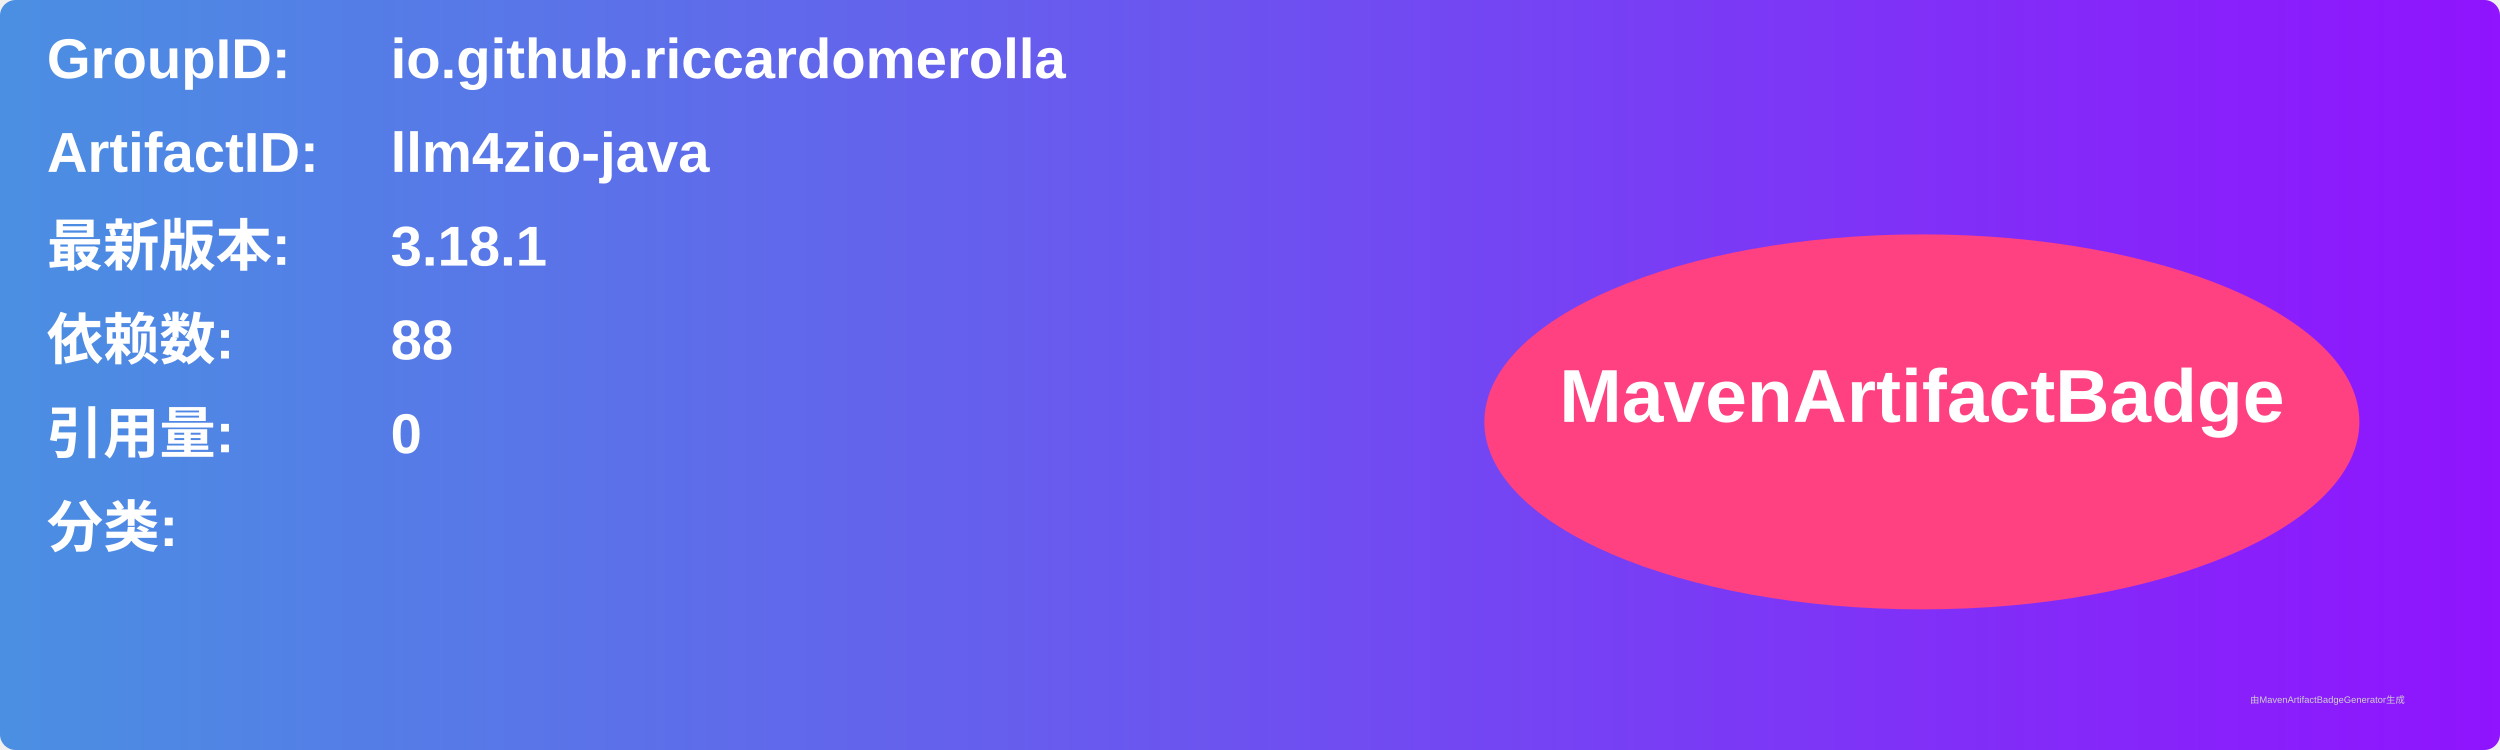
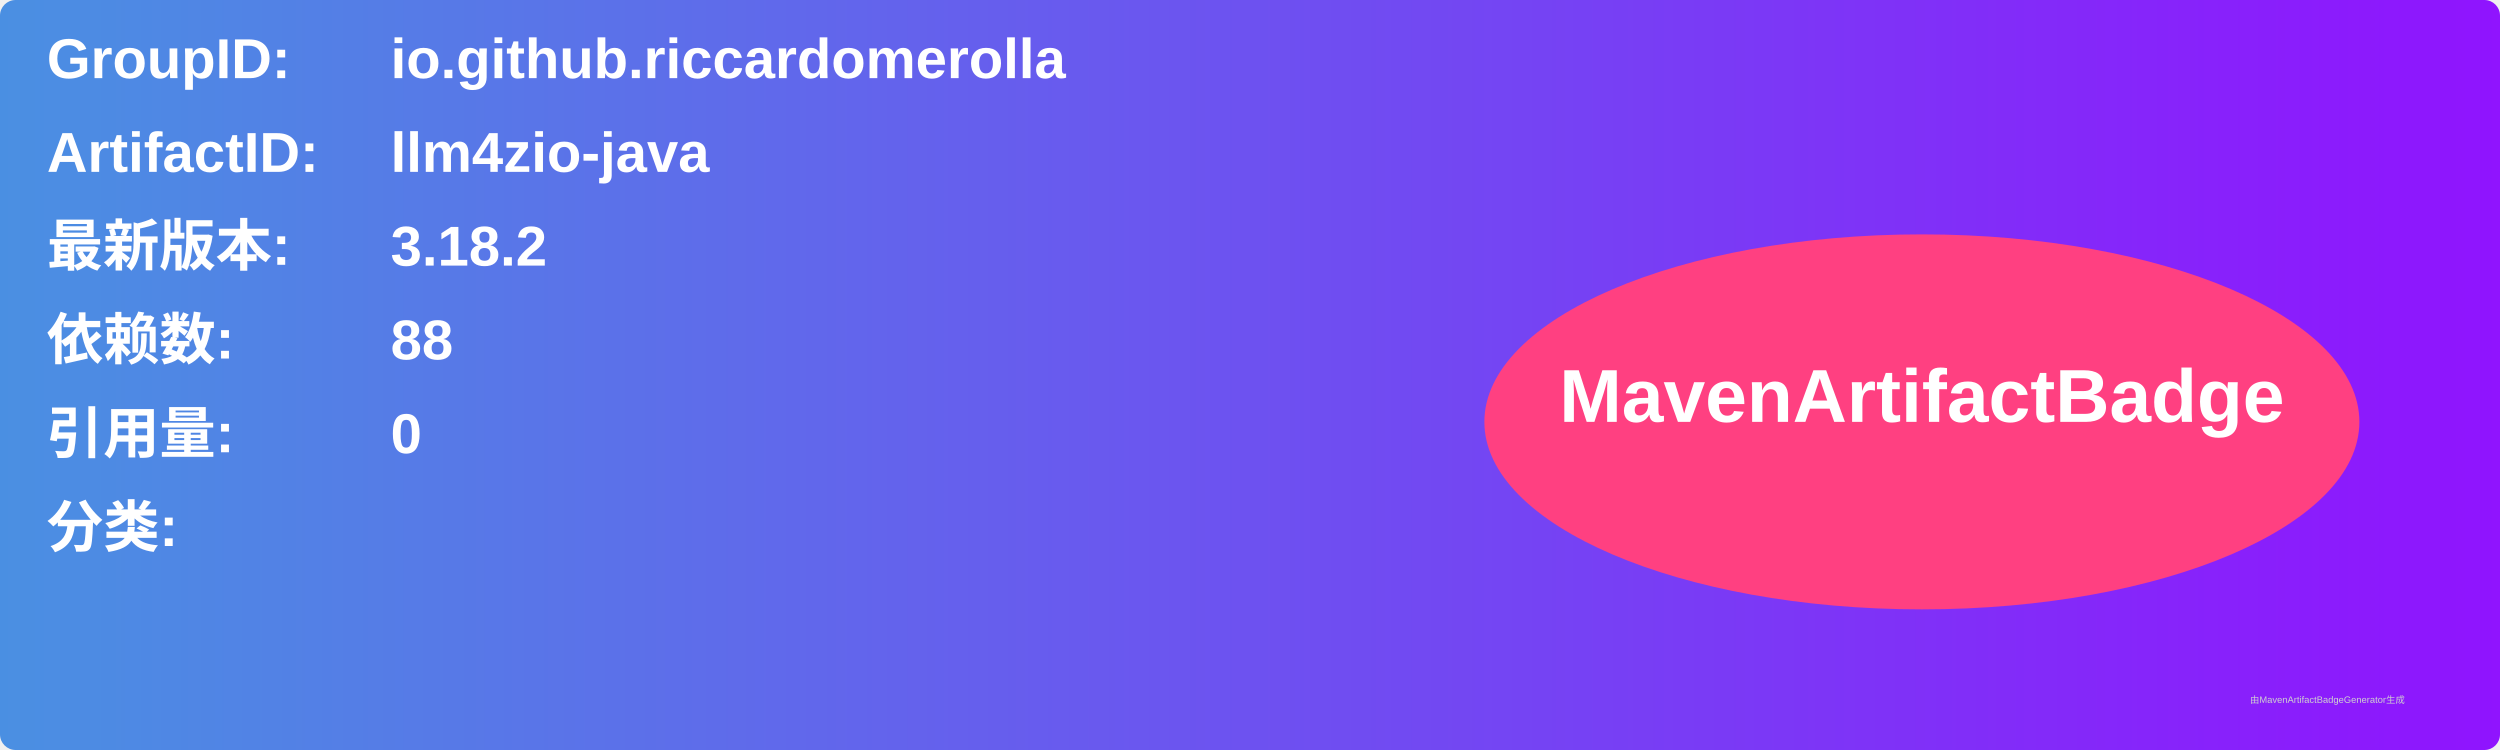
<svg xmlns="http://www.w3.org/2000/svg" width="800" height="240" viewBox="0 0 800 240">
  <linearGradient id="grad" x1="0%" y1="0%" x2="100%" y2="0%">
    <stop offset="0%" stop-color="#4a90e2" />
    <stop offset="100%" stop-color="#9013fe" />
  </linearGradient>
  <rect width="100%" height="100%" rx="5" ry="5" fill="url(#grad)" />
  <g transform="translate(15, 15)">
    <text x="0" y="10" font-family="Arial" font-size="18" fill="white" font-weight="bold" width="260">GroupID:</text>
    <text x="110" y="10" font-family="Arial" font-size="18" fill="white" font-weight="bold" width="460">io.github.riccardomerolla</text>
    <text x="0" y="40" font-family="Arial" font-size="18" fill="white" font-weight="bold" width="260">ArtifactID:</text>
    <text x="110" y="40" font-family="Arial" font-size="18" fill="white" font-weight="bold" width="460">llm4zio-java</text>
    <text x="0" y="70" font-family="Arial" font-size="18" fill="white" font-weight="bold">最新版本:</text>
    <text x="110" y="70" font-family="Arial" font-size="18" fill="white" font-weight="bold">
-       <tspan font-weight="bold">3.18.1</tspan>
+       <tspan font-weight="bold">3.18.2</tspan>
    </text>
    <text x="0" y="100" font-family="Arial" font-size="18" fill="white" font-weight="bold">依赖数: </text>
    <text x="110" y="100" font-family="Arial" font-size="18" fill="white">
      <tspan font-weight="bold">88</tspan>
    </text>
    <text x="0" y="130" font-family="Arial" font-size="18" fill="white" font-weight="bold">引用量: </text>
    <text x="110" y="130" font-family="Arial" font-size="18" fill="white">
      <tspan font-weight="bold">0</tspan>
    </text>
    <text x="0" y="160" font-family="Arial" font-size="18" fill="white" font-weight="bold">分类:</text>
    <text x="10" y="190" font-family="Arial" font-size="10" fill="white">
      <tspan font-weight="bold" />
    </text>
    <ellipse cx="600" cy="120" rx="140" ry="60" fill="#ff4081" />
    <text x="600" y="120" text-anchor="middle" font-family="Arial" font-size="24" fill="white" font-weight="bold">MavenArtifactBadge</text>
  </g>
  <text x="720" y="225" font-family="Arial" font-size="3" fill="#d0d0d0">由MavenArtifactBadgeGenerator生成</text>
</svg>
